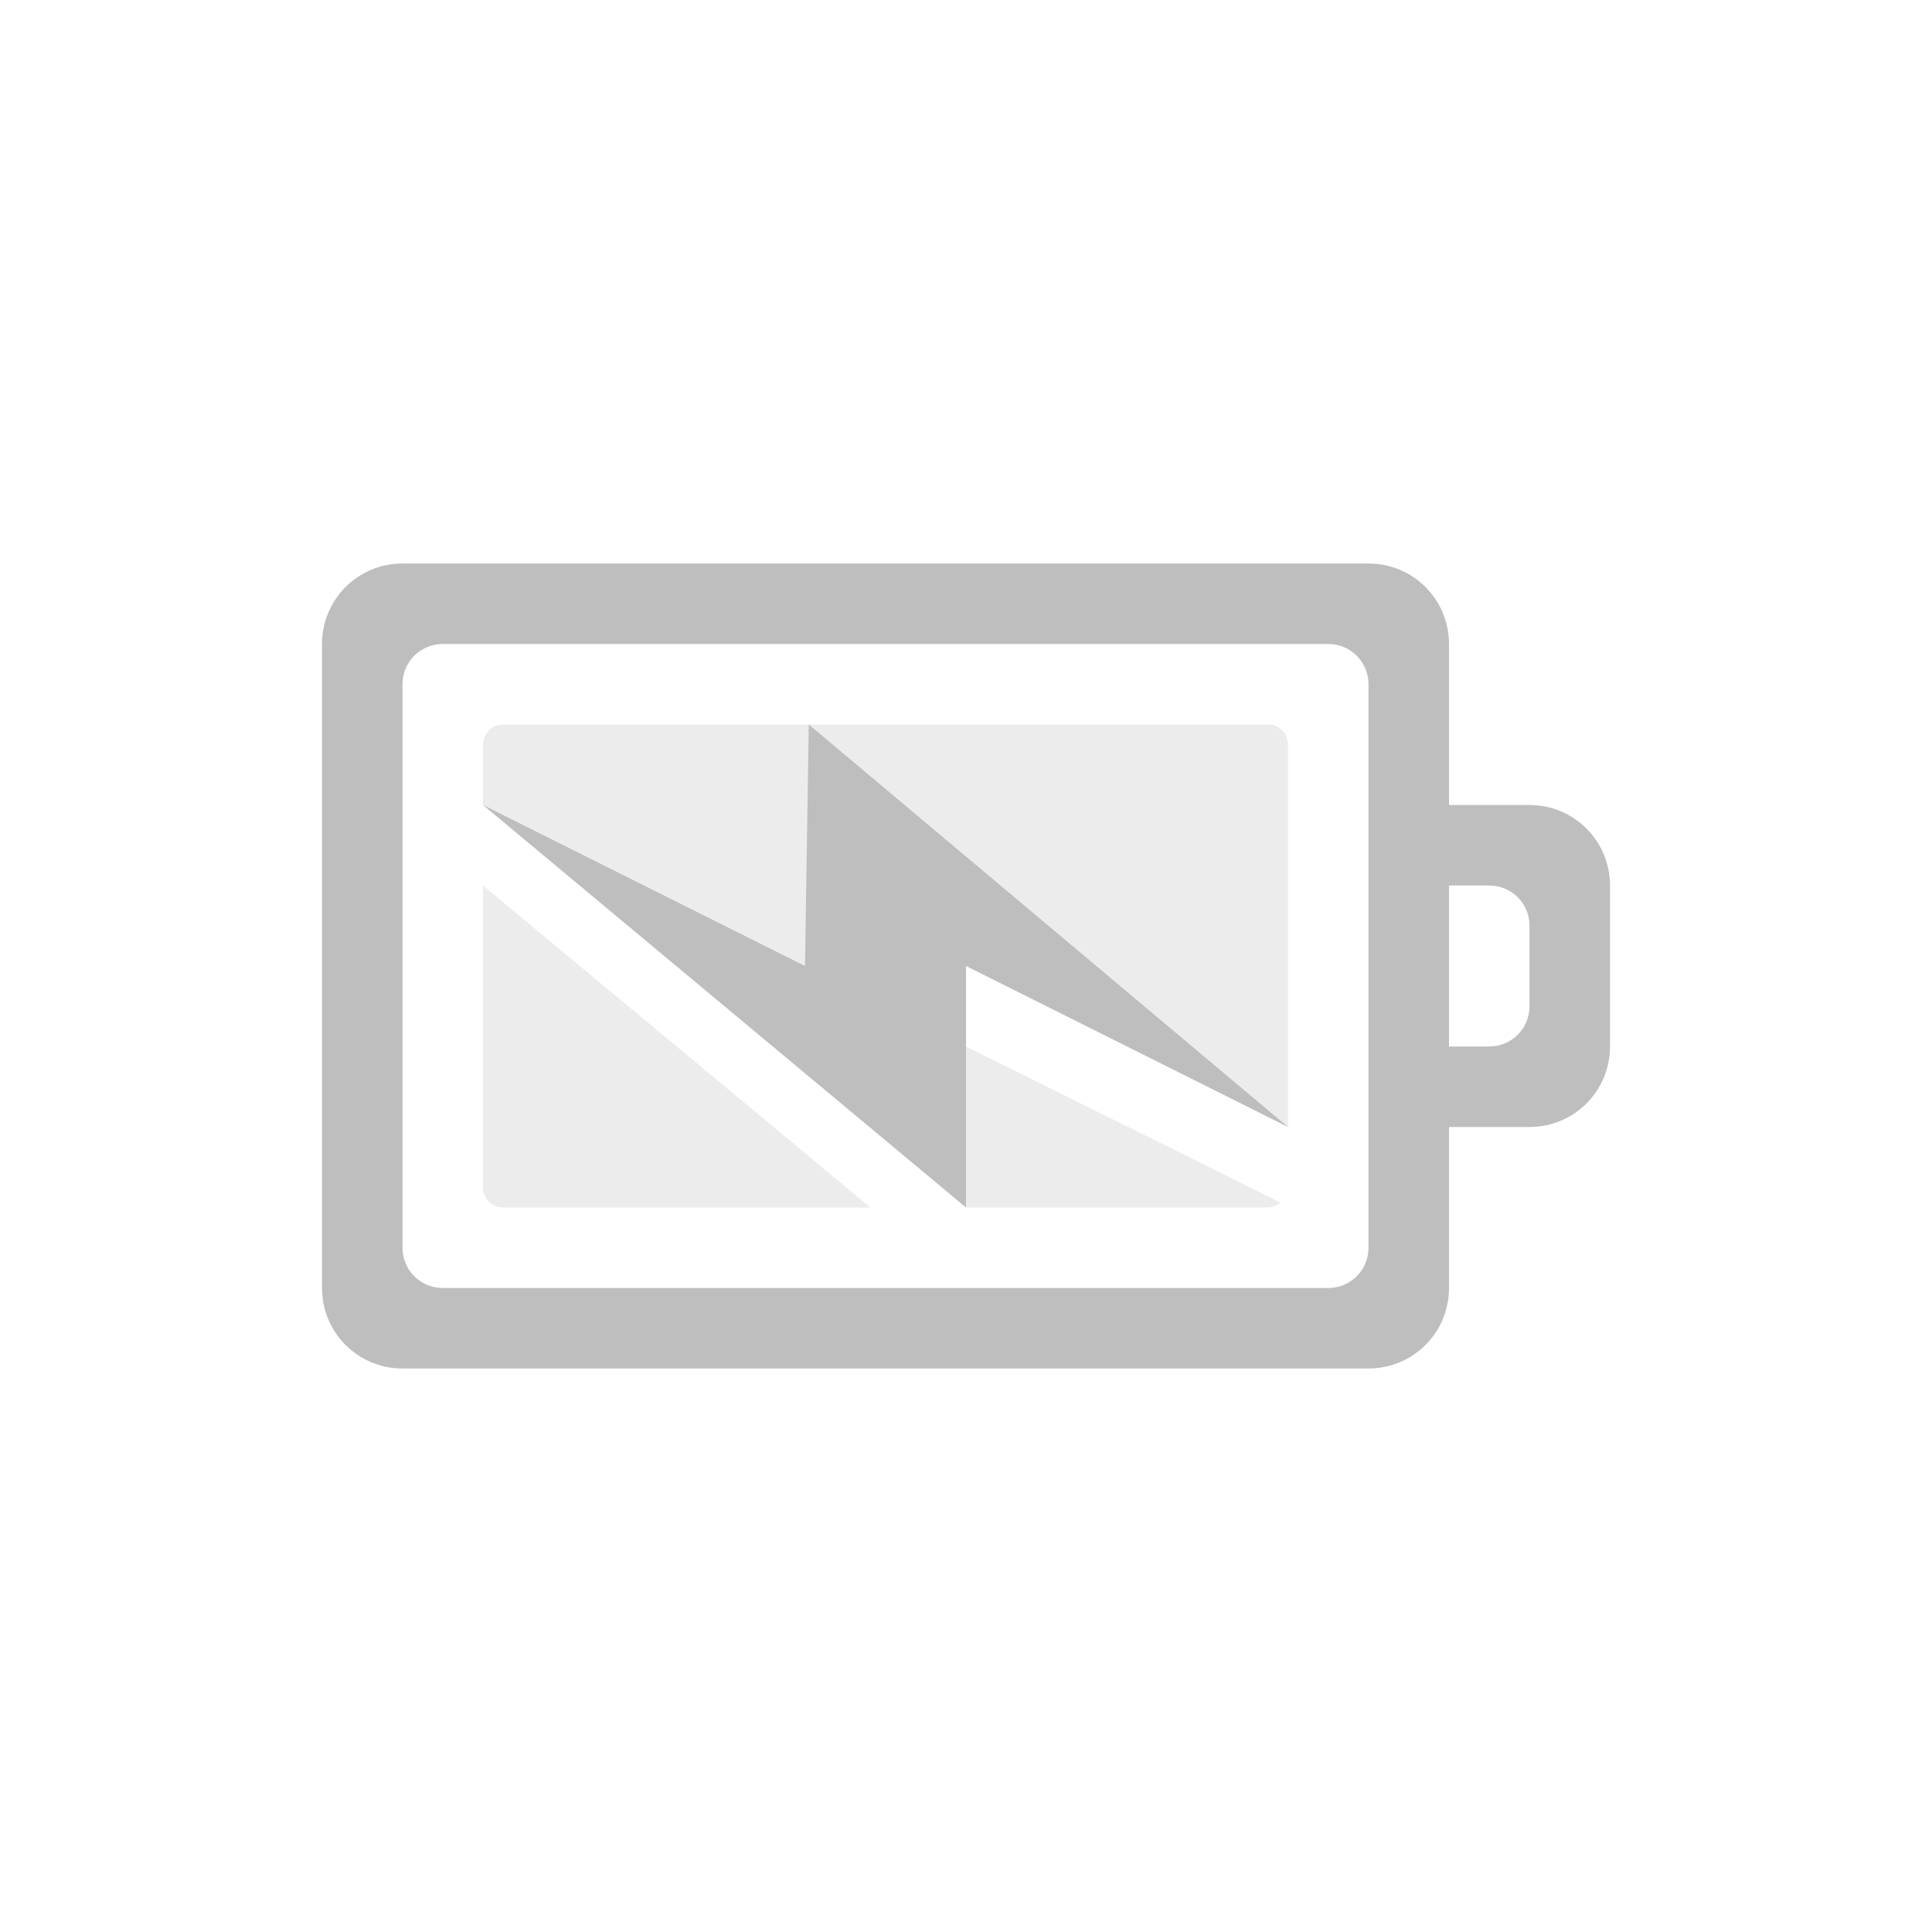
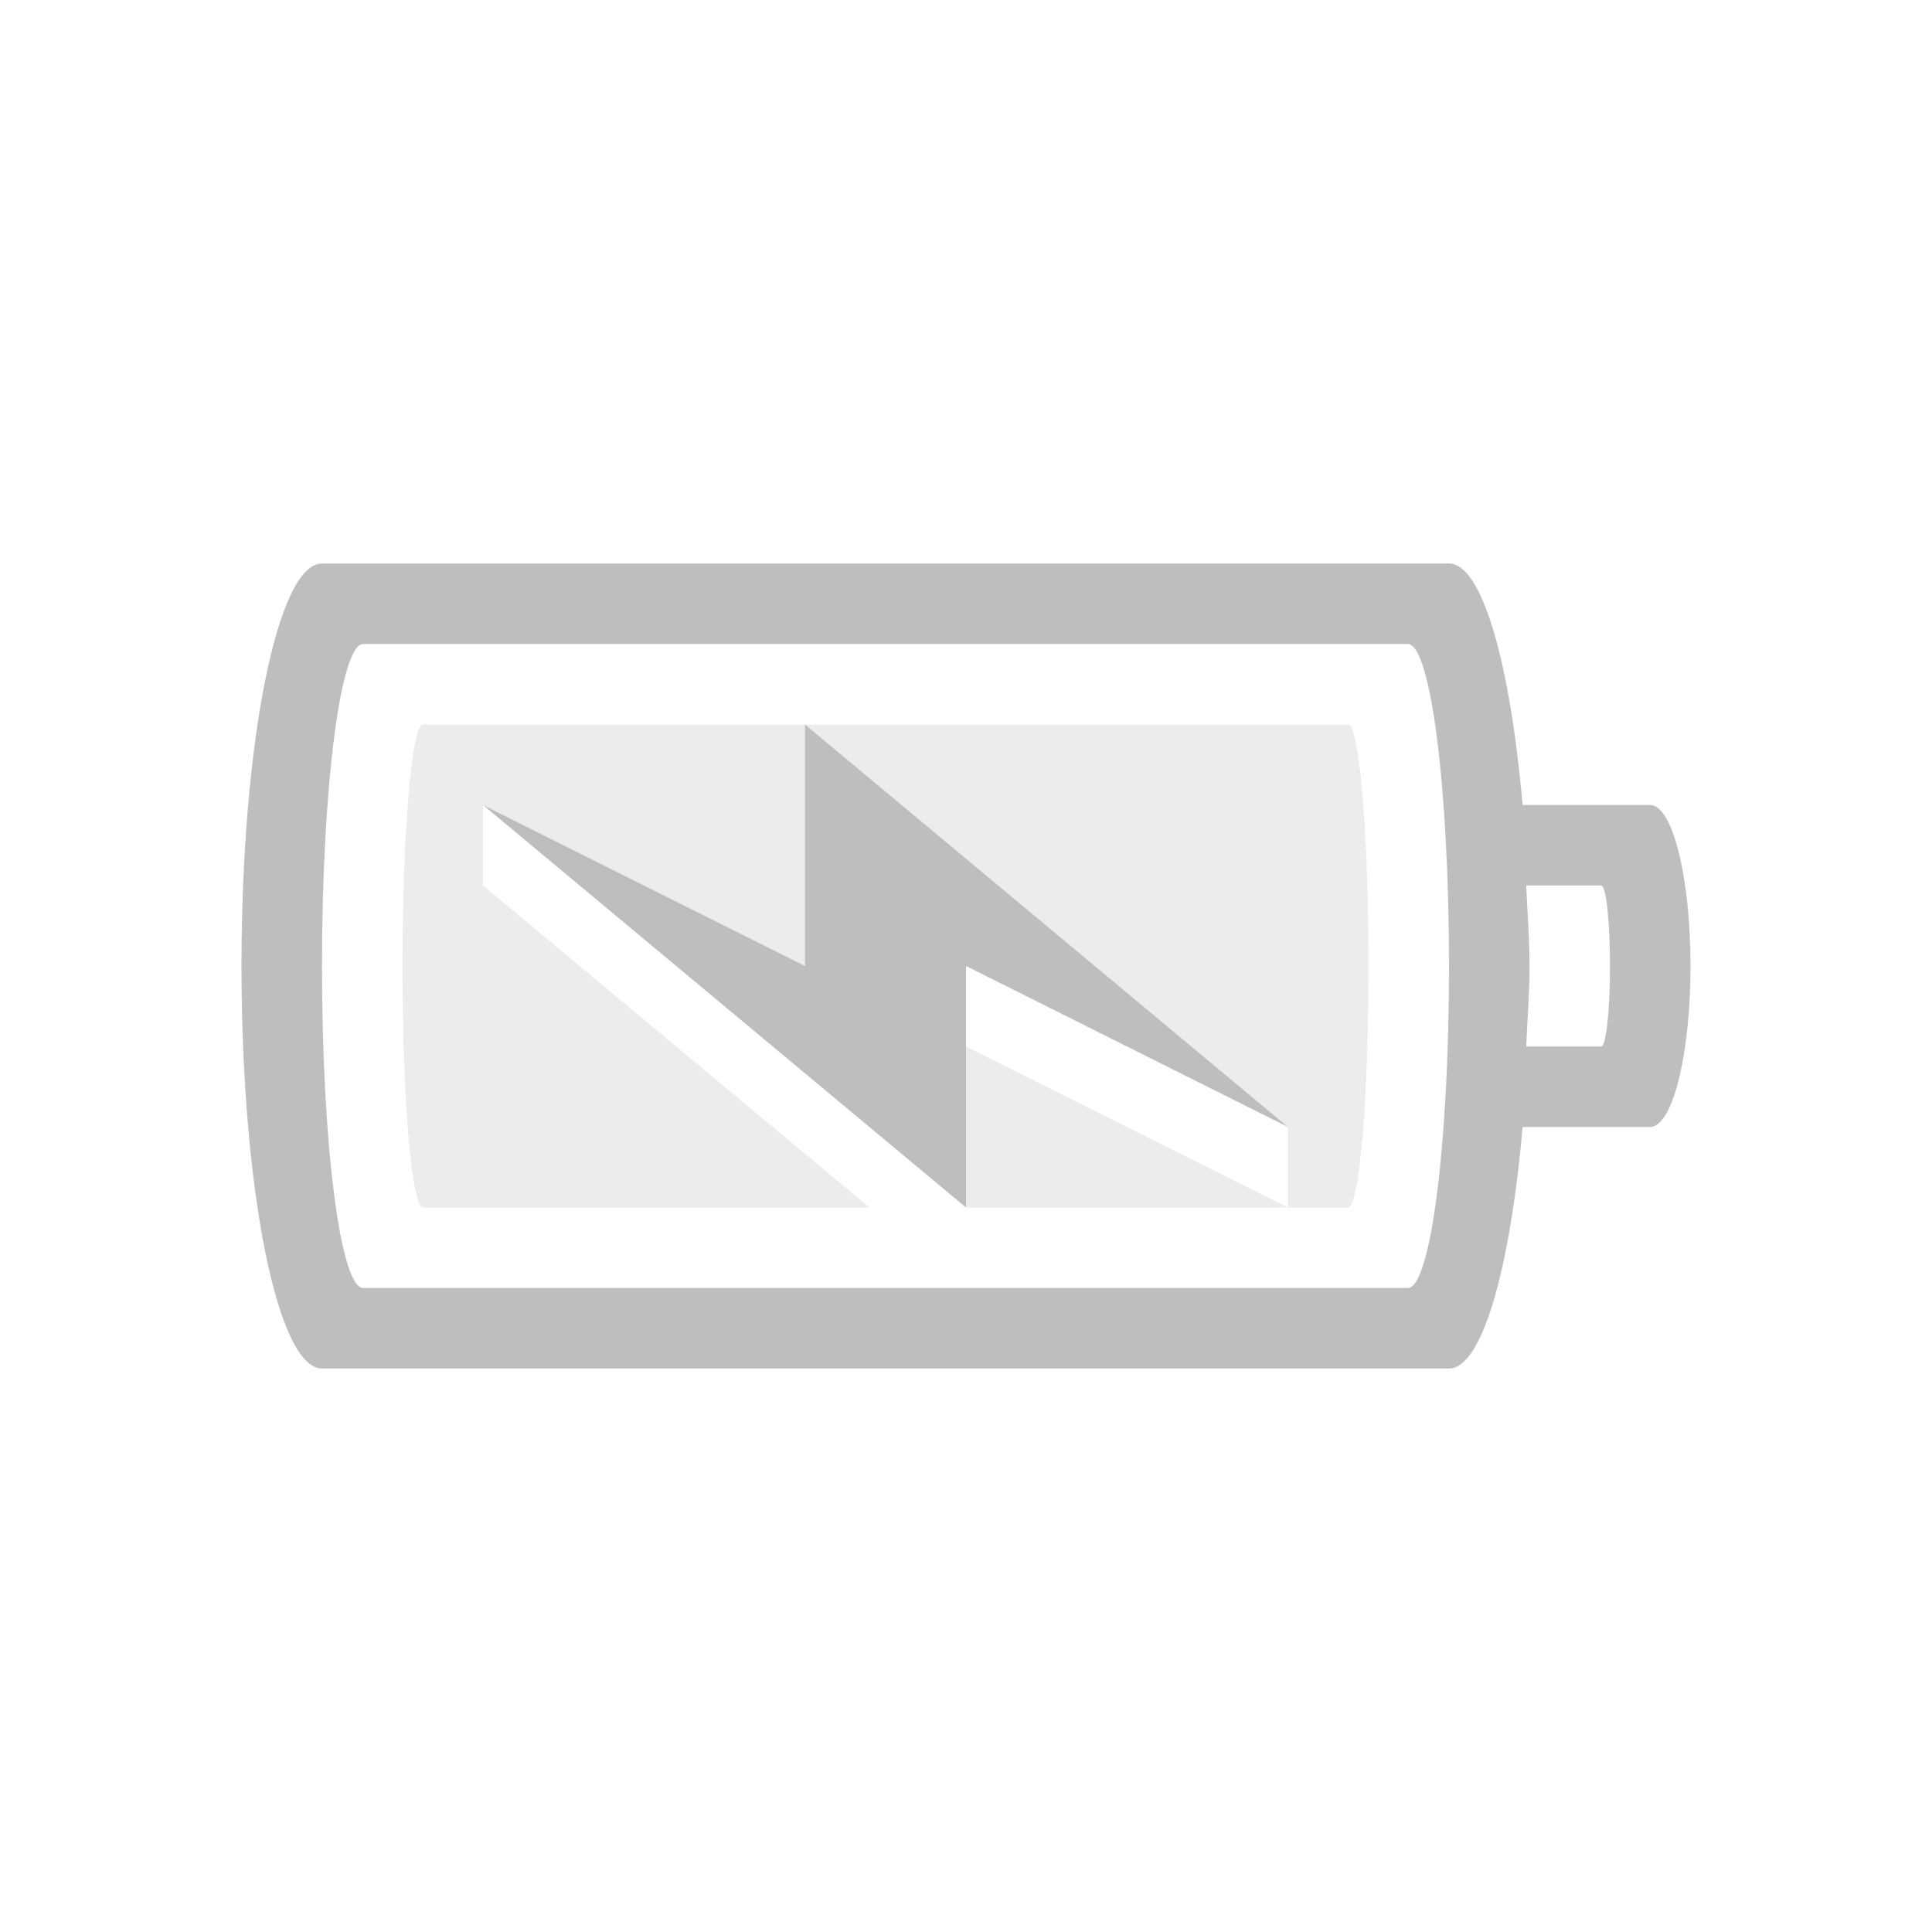
<svg xmlns="http://www.w3.org/2000/svg" version="1.1" width="24" height="24" id="svg3004">
  <defs id="defs3006" />
-   <g transform="translate(1,7)" id="layer1" style="color:#bebebe;fill:#bebebe;fill-opacity:1;fill-rule:nonzero;stroke-width:1;stroke-linecap:butt;stroke-linejoin:miter;stroke-miterlimit:4;stroke-opacity:1;stroke-dasharray:none;stroke-dashoffset:0;marker:none;visibility:visible;display:inline;overflow:visible;enable-background:accumulate">
-     <path d="M 4,0 C 3.446,0 3,0.446 3,1 l 0,8 c 0,0.554 0.446,1 1,1 l 12,0 c 0.554,0 1,-0.446 1,-1 l 0,-2 1,0 c 0.554,0 1,-0.446 1,-1 L 19,4 C 19,3.446 18.554,3 18,3 L 17,3 17,1 C 17,0.446 16.554,0 16,0 z m 0.5,1 11,0 C 15.777,1 16,1.223 16,1.5 l 0,7 C 16,8.777 15.777,9 15.5,9 L 4.5,9 C 4.223,9 4,8.777 4,8.5 l 0,-7 C 4,1.223 4.223,1 4.5,1 z M 17,4 17.5,4 C 17.777,4 18,4.223 18,4.5 l 0,1 C 18,5.777 17.777,6 17.5,6 L 17,6 z" id="rect3206" style="color:#bebebe;fill:#bebebe;fill-opacity:1;fill-rule:nonzero;stroke:none;stroke-width:1;marker:none;visibility:visible;display:inline;overflow:visible;enable-background:accumulate" />
-   </g>
-   <path d="M 6.25,9 C 6.112,9 6,9.111 6,9.25 l 0,0.75 4,3 0.062,-3 C 12.02,11.365 16,14 16,14 L 16,9.25 C 16,9.111 15.889,9 15.75,9 z M 15.906,14.938 12,13 l 0,2 3.75,0 c 0.059,0 0.114,-0.029 0.156,-0.062 z M 6,11 6,14.75 C 6,14.889 6.112,15 6.25,15 l 4.562,0 z" id="rect3085" style="opacity:0.3;color:#bebebe;fill:#bebebe;fill-opacity:1;fill-rule:nonzero;stroke:none;stroke-width:1;marker:none;visibility:visible;display:inline;overflow:visible;enable-background:accumulate" />
-   <path d="M 16,14 10.047,9 10,12 6,10 l 6,5 0,-3 z" id="path3172" style="color:#bebebe;fill:#bebebe;fill-opacity:1;fill-rule:nonzero;stroke:none;stroke-width:1;marker:none;visibility:visible;display:inline;overflow:visible;enable-background:accumulate" />
+   <path style="color:#bebebe;clip-rule:nonzero;display:inline;overflow:visible;visibility:visible;opacity:1;isolation:auto;mix-blend-mode:normal;color-interpolation:sRGB;color-interpolation-filters:linearRGB;solid-color:#000000;solid-opacity:1;fill:#bebebe;fill-opacity:1;fill-rule:nonzero;stroke:none;stroke-width:1;stroke-linecap:butt;stroke-linejoin:miter;stroke-miterlimit:4;stroke-dasharray:none;stroke-dashoffset:0;stroke-opacity:1;marker:none;color-rendering:auto;image-rendering:auto;shape-rendering:auto;text-rendering:auto;enable-background:accumulate" d="M 4 7 C 3.446 7 3 9.23 3 12 C 3 14.77 3.446 17 4 17 L 18 17 C 18.411 17 18.76 15.765 18.914 14 L 20.498 14 C 20.776 14 21 13.108 21 12 C 21 10.892 20.776 10 20.498 10 L 18.914 10 C 18.76 8.235 18.411 7 18 7 L 4 7 z M 4.512 8 L 17.488 8 C 17.772 8 18 9.784 18 12 C 18 14.216 17.772 16 17.488 16 L 4.512 16 C 4.228 16 4 14.216 4 12 C 4 9.784 4.228 8 4.512 8 z M 10 9 L 10 12 L 6 10 L 12 15 L 12 12 L 16 14 L 10 9 z M 18.959 11 L 19.891 11 C 19.951 11 20 11.446 20 12 C 20 12.554 19.951 13 19.891 13 L 18.959 13 C 18.973 12.666 19 12.355 19 12 C 19 11.645 18.973 11.334 18.959 11 z " id="rect4347" />
+   <path style="color:#bebebe;clip-rule:nonzero;display:inline;overflow:visible;visibility:visible;opacity:0.3;isolation:auto;mix-blend-mode:normal;color-interpolation:sRGB;color-interpolation-filters:linearRGB;solid-color:#000000;solid-opacity:1;fill:#bebebe;fill-opacity:1;fill-rule:nonzero;stroke:none;stroke-width:1;stroke-linecap:butt;stroke-linejoin:miter;stroke-miterlimit:4;stroke-dasharray:none;stroke-dashoffset:0;stroke-opacity:1;marker:none;color-rendering:auto;image-rendering:auto;shape-rendering:auto;text-rendering:auto;enable-background:accumulate;filter-blend-mode:normal;filter-gaussianBlur-deviation:0" d="M 5.254 9 C 5.114 9 5 10.338 5 12 C 5 13.662 5.114 15 5.254 15 L 10.801 15 L 6 11 L 6 10 L 10 12 L 10 9 L 5.254 9 z M 10 9 L 16 14 L 16 15 L 16.746 15 C 16.886 15 17 13.662 17 12 C 17 10.338 16.886 9 16.746 9 L 10 9 z M 16 15 L 12 13 L 12 15 L 16 15 z " id="rect4151-6-5" />
</svg>
